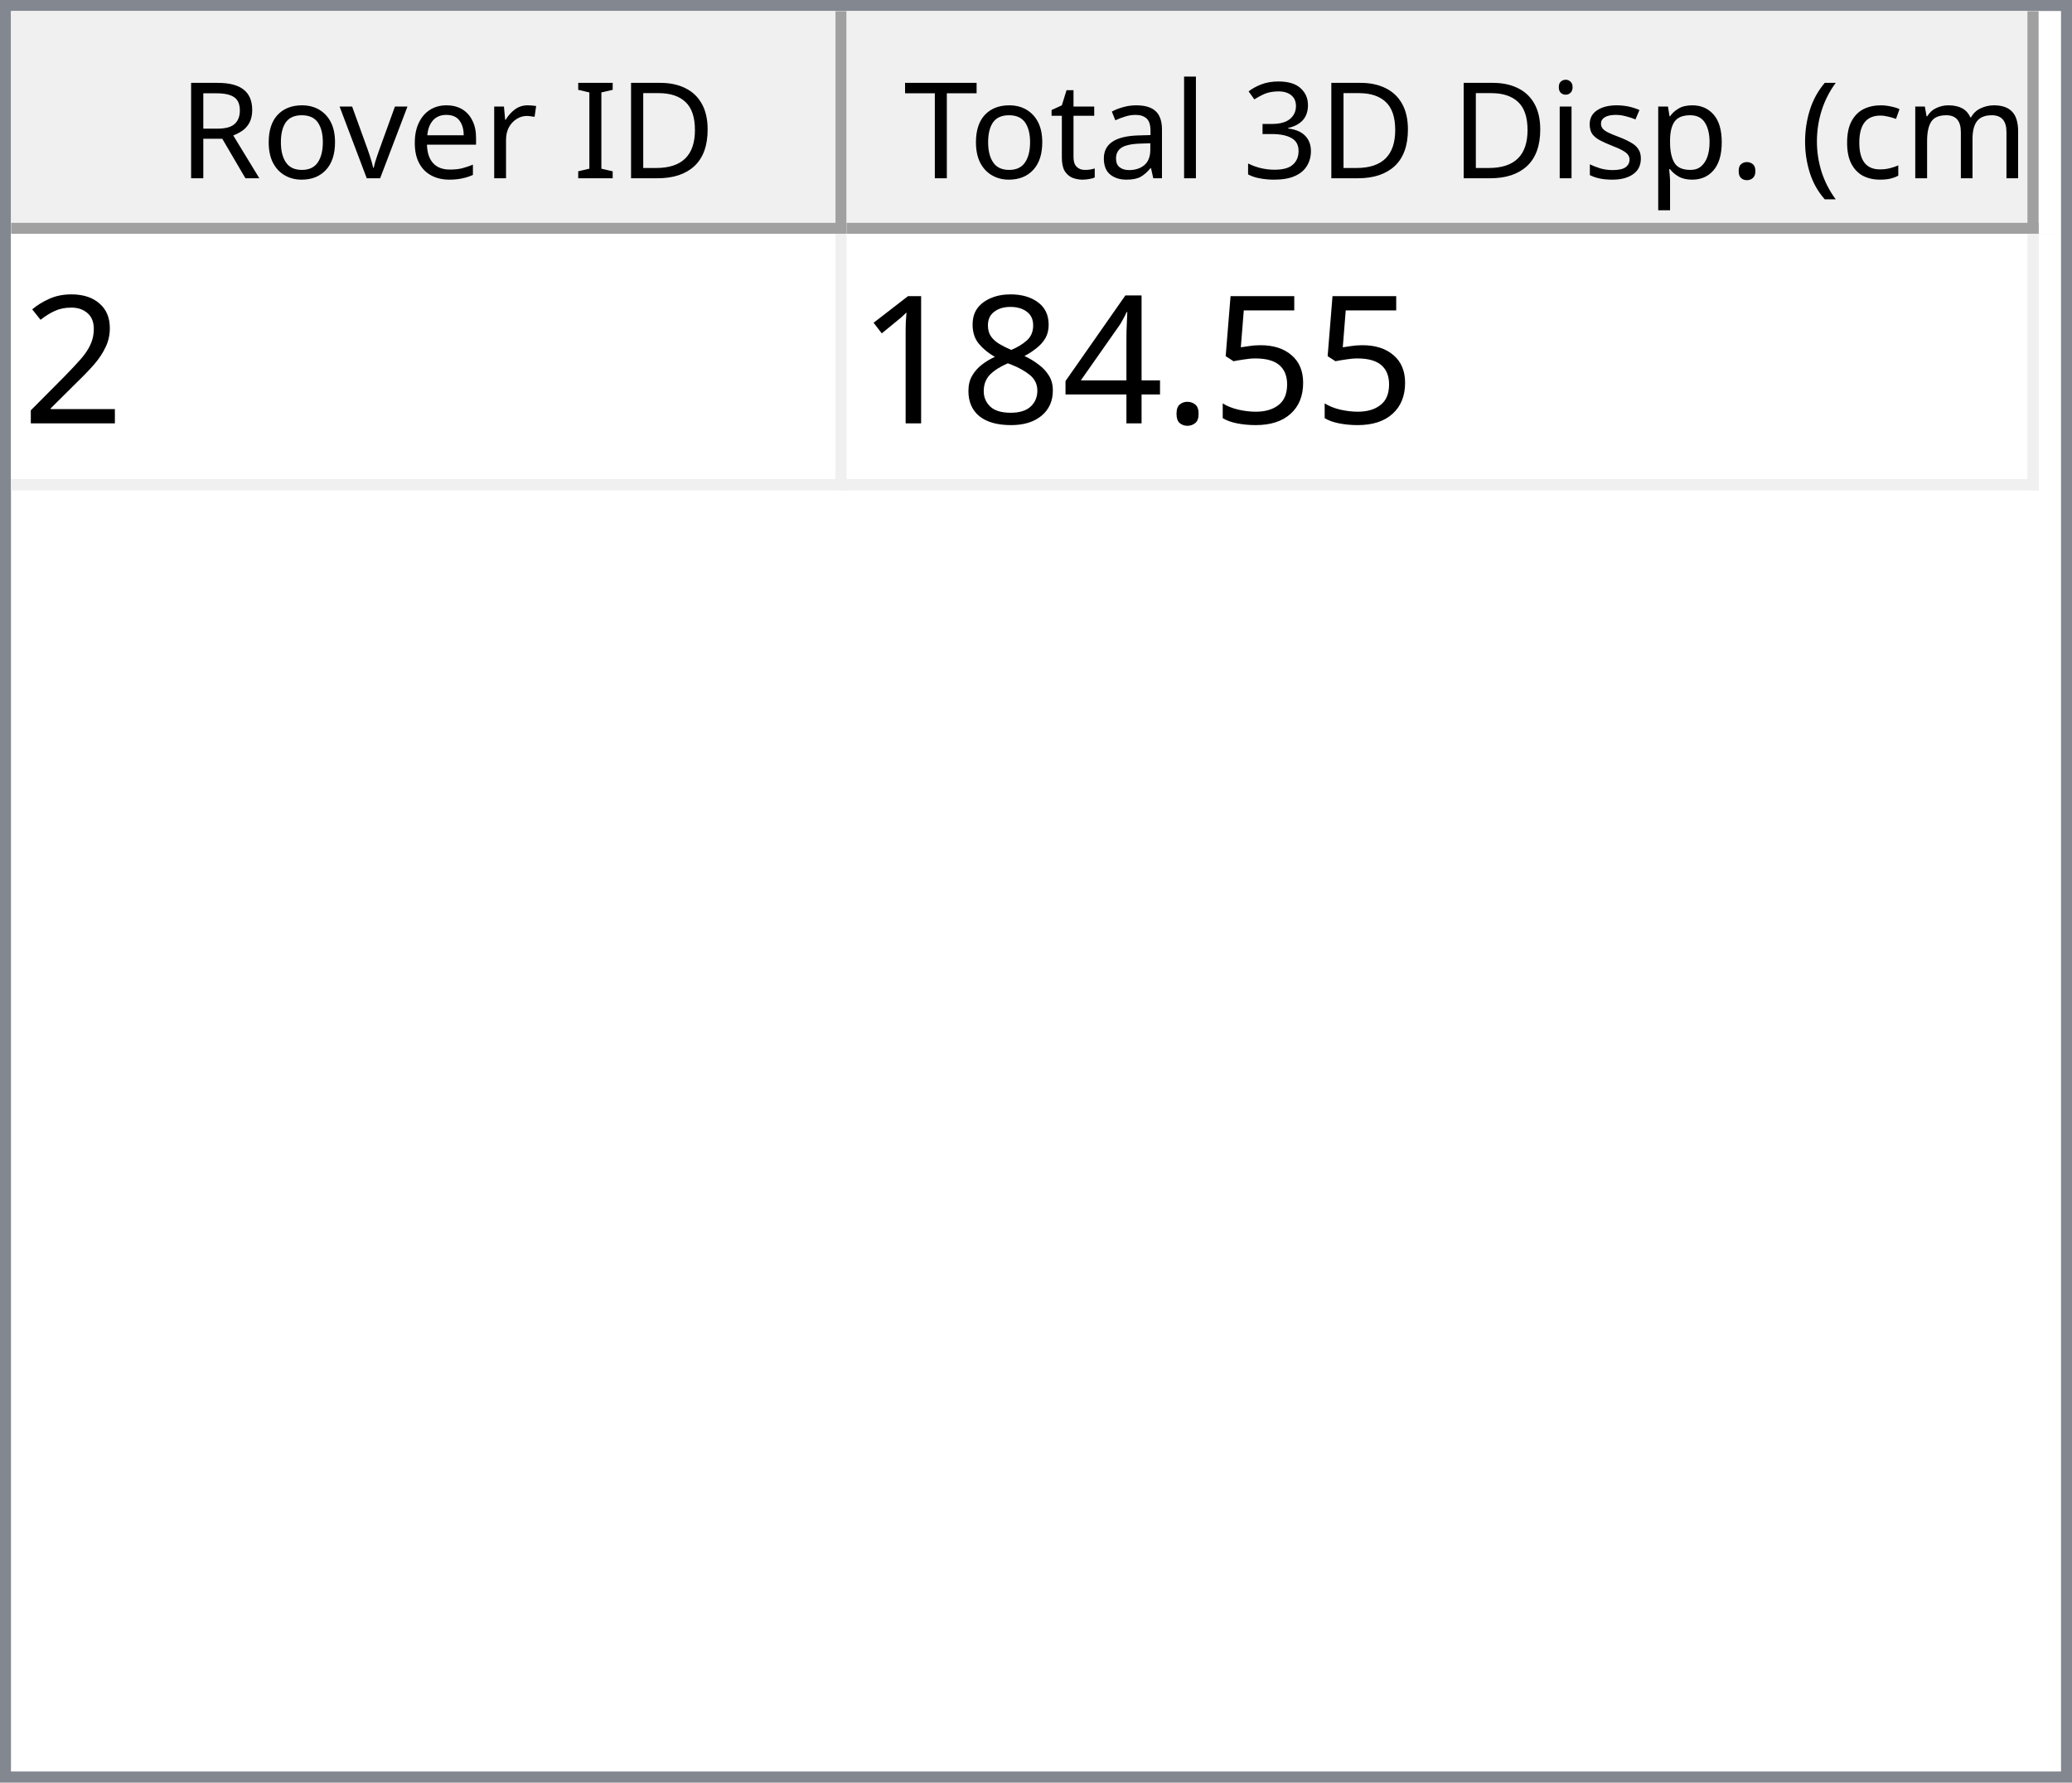
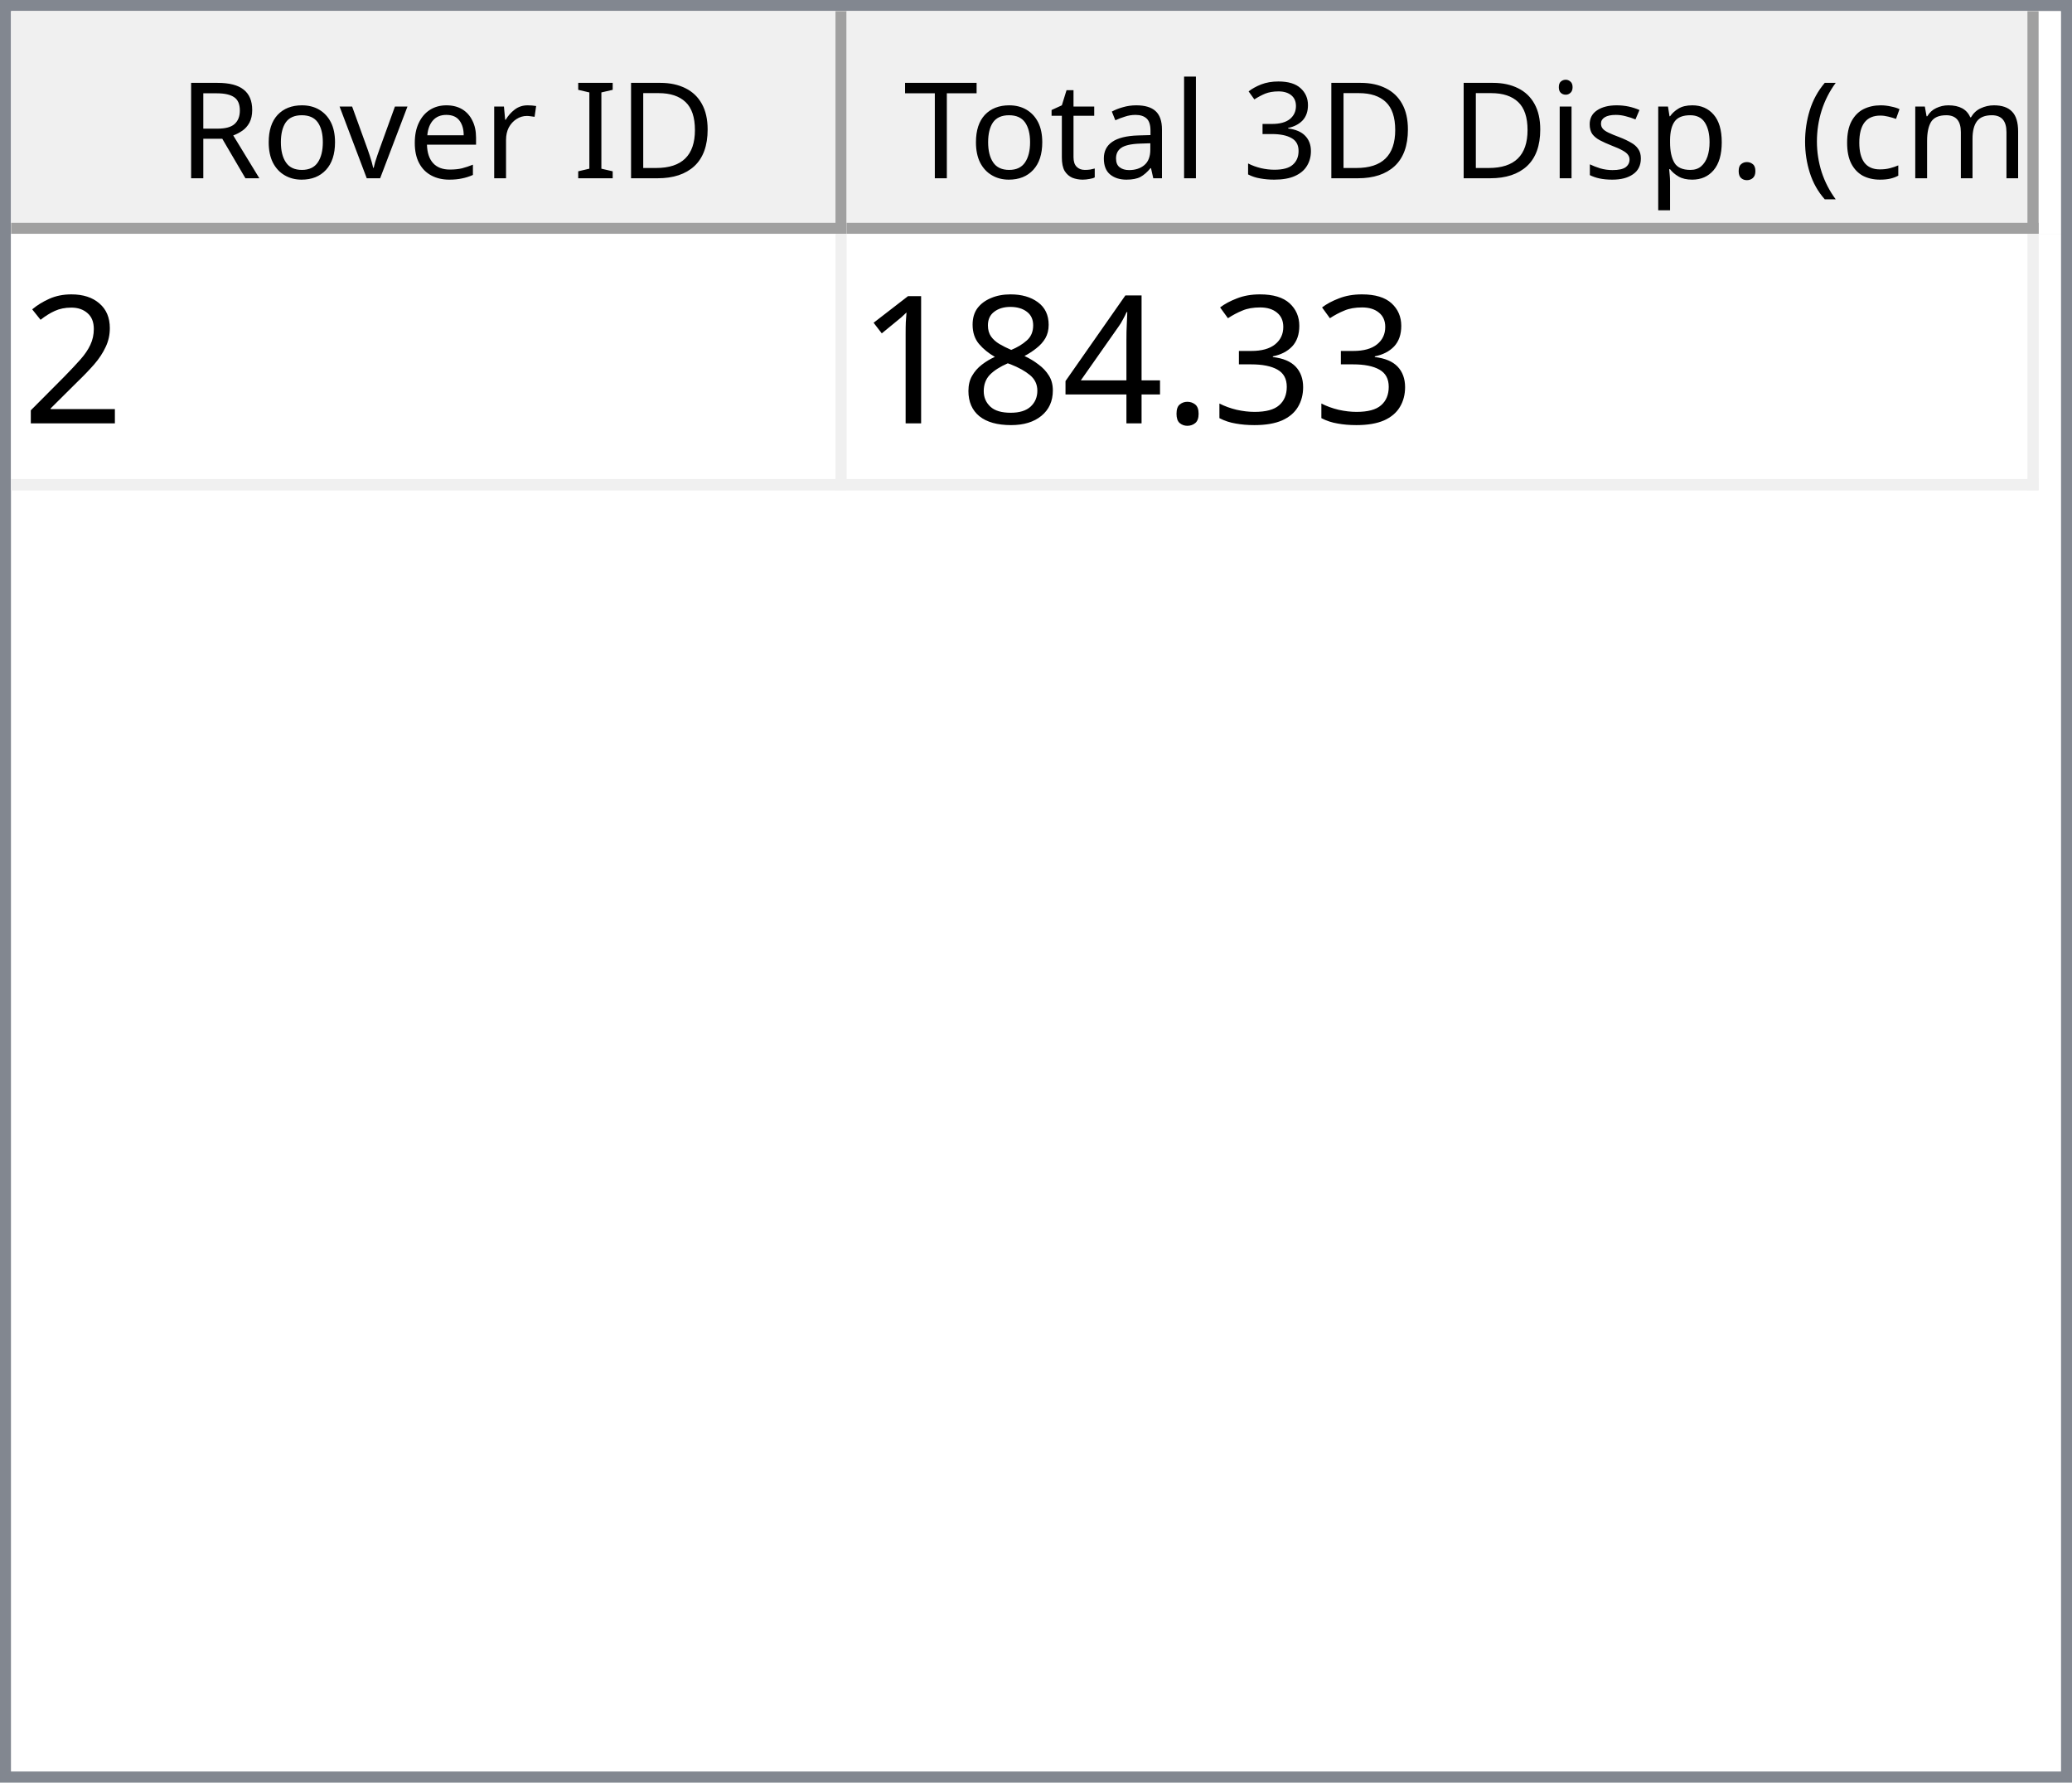
<svg xmlns="http://www.w3.org/2000/svg" style="fill-opacity:1; color-rendering:auto; color-interpolation:auto; text-rendering:auto; stroke:black; stroke-linecap:square; stroke-miterlimit:10; shape-rendering:auto; stroke-opacity:1; fill:black; stroke-dasharray:none; font-weight:normal; stroke-width:1; font-family:'Dialog'; font-style:normal; stroke-linejoin:miter; font-size:12px; stroke-dashoffset:0; image-rendering:auto;" width="186" height="160">
  <defs id="genericDefs" />
  <g>
    <defs id="defs1">
      <clipPath clipPathUnits="userSpaceOnUse" id="clipPath1">
        <path d="M0 0 L186 0 L186 160 L0 160 L0 0 Z" />
      </clipPath>
      <clipPath clipPathUnits="userSpaceOnUse" id="clipPath2">
        <path d="M0 0 L0 160 L186 160 L186 0 Z" />
      </clipPath>
      <clipPath clipPathUnits="userSpaceOnUse" id="clipPath3">
        <path d="M0 0 L0 20 L184 20 L184 0 Z" />
      </clipPath>
      <clipPath clipPathUnits="userSpaceOnUse" id="clipPath4">
        <path d="M0 0 L0 20 L75 20 L75 0 Z" />
      </clipPath>
      <clipPath clipPathUnits="userSpaceOnUse" id="clipPath5">
        <path d="M1 1 L1 19 L74 19 L74 1 Z" />
      </clipPath>
      <clipPath clipPathUnits="userSpaceOnUse" id="clipPath6">
        <path d="M0 0 L0 18 L73 18 L73 0 Z" />
      </clipPath>
      <clipPath clipPathUnits="userSpaceOnUse" id="clipPath7">
        <path d="M-0.5 -0.5 L-0.5 19.5 L74.5 19.5 L74.5 -0.5 Z" />
      </clipPath>
      <clipPath clipPathUnits="userSpaceOnUse" id="clipPath8">
        <path d="M0 0 L0 20 L107 20 L107 0 Z" />
      </clipPath>
      <clipPath clipPathUnits="userSpaceOnUse" id="clipPath9">
        <path d="M1 1 L1 19 L106 19 L106 1 Z" />
      </clipPath>
      <clipPath clipPathUnits="userSpaceOnUse" id="clipPath10">
        <path d="M0 0 L0 18 L105 18 L105 0 Z" />
      </clipPath>
      <clipPath clipPathUnits="userSpaceOnUse" id="clipPath11">
        <path d="M-0.5 -0.5 L-0.5 19.5 L106.5 19.5 L106.5 -0.5 Z" />
      </clipPath>
      <clipPath clipPathUnits="userSpaceOnUse" id="clipPath12">
        <path d="M0 0 L0 138 L184 138 L184 0 Z" />
      </clipPath>
      <clipPath clipPathUnits="userSpaceOnUse" id="clipPath13">
        <path d="M0 0 L0 23 L182 23 L182 0 Z" />
      </clipPath>
      <clipPath clipPathUnits="userSpaceOnUse" id="clipPath14">
        <path d="M-0.5 -0.5 L-0.5 22.5 L181.5 22.5 L181.5 -0.5 Z" />
      </clipPath>
      <clipPath clipPathUnits="userSpaceOnUse" id="clipPath15">
        <path d="M0 0 L0 22 L74 22 L74 0 Z" />
      </clipPath>
      <clipPath clipPathUnits="userSpaceOnUse" id="clipPath16">
        <path d="M0 0 L0 22 L106 22 L106 0 Z" />
      </clipPath>
      <font horiz-adv-x="64.551" id="font1">
        <font-face ascent="107.91" descent="25.098" units-per-em="100" style="font-style:normal; font-family:Segoe UI; font-weight:normal;" />
        <missing-glyph horiz-adv-x="64.551" d="M8.109 0 L8.109 68.266 L56.453 68.266 L56.453 0 L8.109 0 ZM15.328 7.234 L49.219 7.234 L49.219 61.031 L15.328 61.031 L15.328 7.234 Z" />
        <glyph unicode="D" horiz-adv-x="70.117" d="M9.188 0 L9.188 70.016 L28.516 70.016 Q65.531 70.016 65.531 35.891 Q65.531 19.672 55.25 9.836 Q44.969 0 27.734 0 L9.188 0 ZM17.391 62.594 L17.391 7.422 L27.828 7.422 Q41.609 7.422 49.273 14.797 Q56.938 22.172 56.938 35.688 Q56.938 62.594 28.328 62.594 L17.391 62.594 Z" />
        <glyph unicode="I" horiz-adv-x="26.611" d="M17.391 0 L9.188 0 L9.188 70.016 L17.391 70.016 L17.391 0 Z" />
        <glyph unicode=" " horiz-adv-x="27.393" d="" />
        <glyph unicode="r" horiz-adv-x="34.766" d="M34.188 41.891 Q32.078 43.5 28.125 43.5 Q23 43.5 19.555 38.672 Q16.109 33.844 16.109 25.484 L16.109 0 L8.109 0 L8.109 50 L16.109 50 L16.109 39.703 L16.312 39.703 Q18.016 44.969 21.531 47.922 Q25.047 50.875 29.391 50.875 Q32.516 50.875 34.188 50.203 L34.188 41.891 Z" />
        <glyph unicode="e" horiz-adv-x="52.295" d="M48.297 23 L12.984 23 Q13.188 14.656 17.484 10.109 Q21.781 5.562 29.297 5.562 Q37.75 5.562 44.828 11.141 L44.828 3.609 Q38.234 -1.172 27.391 -1.172 Q16.797 -1.172 10.742 5.641 Q4.688 12.453 4.688 24.812 Q4.688 36.469 11.305 43.82 Q17.922 51.172 27.734 51.172 Q37.547 51.172 42.922 44.828 Q48.297 38.484 48.297 27.203 L48.297 23 ZM40.094 29.781 Q40.047 36.719 36.75 40.578 Q33.453 44.438 27.594 44.438 Q21.922 44.438 17.969 40.383 Q14.016 36.328 13.094 29.781 L40.094 29.781 Z" />
        <glyph unicode="v" horiz-adv-x="47.9" d="M47.406 50 L27.484 0 L19.625 0 L0.688 50 L9.469 50 L22.172 13.672 Q23.578 9.672 23.922 6.688 L24.125 6.688 Q24.609 10.453 25.688 13.484 L38.969 50 L47.406 50 Z" />
        <glyph unicode="o" horiz-adv-x="58.594" d="M29 -1.172 Q17.922 -1.172 11.305 5.836 Q4.688 12.844 4.688 24.422 Q4.688 37.016 11.57 44.094 Q18.453 51.172 30.172 51.172 Q41.359 51.172 47.633 44.289 Q53.906 37.406 53.906 25.203 Q53.906 13.234 47.141 6.031 Q40.375 -1.172 29 -1.172 ZM29.594 44.438 Q21.875 44.438 17.383 39.188 Q12.891 33.938 12.891 24.703 Q12.891 15.828 17.43 10.695 Q21.969 5.562 29.594 5.562 Q37.359 5.562 41.531 10.594 Q45.703 15.625 45.703 24.906 Q45.703 34.281 41.531 39.359 Q37.359 44.438 29.594 44.438 Z" />
        <glyph unicode="R" horiz-adv-x="59.814" d="M59.375 0 L49.609 0 L37.891 19.625 Q36.281 22.359 34.766 24.289 Q33.25 26.219 31.664 27.438 Q30.078 28.656 28.25 29.219 Q26.422 29.781 24.125 29.781 L17.391 29.781 L17.391 0 L9.188 0 L9.188 70.016 L30.078 70.016 Q34.672 70.016 38.555 68.867 Q42.438 67.719 45.289 65.375 Q48.141 63.031 49.758 59.547 Q51.375 56.062 51.375 51.375 Q51.375 47.703 50.273 44.656 Q49.172 41.609 47.148 39.211 Q45.125 36.812 42.266 35.133 Q39.406 33.453 35.844 32.516 L35.844 32.328 Q37.594 31.547 38.891 30.547 Q40.188 29.547 41.359 28.18 Q42.531 26.812 43.68 25.078 Q44.828 23.344 46.234 21.047 L59.375 0 ZM17.391 62.594 L17.391 37.203 L28.516 37.203 Q31.594 37.203 34.203 38.133 Q36.812 39.062 38.719 40.797 Q40.625 42.531 41.703 45.047 Q42.781 47.562 42.781 50.688 Q42.781 56.297 39.141 59.445 Q35.5 62.594 28.609 62.594 L17.391 62.594 Z" />
        <glyph unicode=")" horiz-adv-x="30.176" d="M8.297 -15.922 L1.172 -15.922 Q16.406 2.344 16.406 26.812 Q16.406 51.469 1.078 70.016 L8.297 70.016 Q23.531 52.156 23.531 26.703 Q23.531 1.375 8.297 -15.922 Z" />
        <glyph unicode="m" horiz-adv-x="86.133" d="M79.109 0 L71.094 0 L71.094 28.719 Q71.094 37.016 68.531 40.727 Q65.969 44.438 59.906 44.438 Q54.781 44.438 51.195 39.75 Q47.609 35.062 47.609 28.516 L47.609 0 L39.594 0 L39.594 29.688 Q39.594 44.438 28.219 44.438 Q22.953 44.438 19.531 40.016 Q16.109 35.594 16.109 28.516 L16.109 0 L8.109 0 L8.109 50 L16.109 50 L16.109 42.094 L16.312 42.094 Q21.625 51.172 31.844 51.172 Q36.969 51.172 40.773 48.312 Q44.578 45.453 46 40.828 Q51.562 51.172 62.594 51.172 Q79.109 51.172 79.109 30.812 L79.109 0 Z" />
        <glyph unicode="c" horiz-adv-x="46.191" d="M42.188 2.297 Q36.422 -1.172 28.516 -1.172 Q17.828 -1.172 11.258 5.789 Q4.688 12.75 4.688 23.828 Q4.688 36.188 11.766 43.68 Q18.844 51.172 30.672 51.172 Q37.25 51.172 42.281 48.734 L42.281 40.531 Q36.719 44.438 30.375 44.438 Q22.703 44.438 17.797 38.945 Q12.891 33.453 12.891 24.516 Q12.891 15.719 17.508 10.641 Q22.125 5.562 29.891 5.562 Q36.422 5.562 42.188 9.906 L42.188 2.297 Z" />
        <glyph unicode="(" horiz-adv-x="30.176" d="M29.109 -15.922 L21.969 -15.922 Q6.844 1.375 6.844 26.703 Q6.844 52.156 21.969 70.016 L29.203 70.016 Q13.875 51.469 13.875 26.812 Q13.875 2.344 29.109 -15.922 Z" />
        <glyph unicode="." horiz-adv-x="21.68" d="M10.891 -1.078 Q8.641 -1.078 7.055 0.539 Q5.469 2.156 5.469 4.391 Q5.469 6.641 7.055 8.273 Q8.641 9.906 10.891 9.906 Q13.188 9.906 14.797 8.273 Q16.406 6.641 16.406 4.391 Q16.406 2.156 14.797 0.539 Q13.188 -1.078 10.891 -1.078 Z" />
        <glyph unicode="p" horiz-adv-x="58.789" d="M16.312 7.234 L16.109 7.234 L16.109 -23 L8.109 -23 L8.109 50 L16.109 50 L16.109 41.219 L16.312 41.219 Q22.219 51.172 33.594 51.172 Q43.266 51.172 48.688 44.461 Q54.109 37.75 54.109 26.469 Q54.109 13.922 48 6.375 Q41.891 -1.172 31.297 -1.172 Q21.578 -1.172 16.312 7.234 ZM16.109 27.391 L16.109 20.406 Q16.109 14.203 20.141 9.883 Q24.172 5.562 30.375 5.562 Q37.641 5.562 41.773 11.133 Q45.906 16.703 45.906 26.609 Q45.906 34.969 42.047 39.703 Q38.188 44.438 31.594 44.438 Q24.609 44.438 20.359 39.578 Q16.109 34.719 16.109 27.391 Z" />
        <glyph unicode="s" horiz-adv-x="42.432" d="M5.078 1.812 L5.078 10.406 Q11.625 5.562 19.484 5.562 Q30.031 5.562 30.031 12.594 Q30.031 14.594 29.125 15.992 Q28.219 17.391 26.68 18.461 Q25.141 19.531 23.07 20.383 Q21 21.234 18.609 22.172 Q15.281 23.484 12.766 24.828 Q10.25 26.172 8.57 27.859 Q6.891 29.547 6.031 31.695 Q5.172 33.844 5.172 36.719 Q5.172 40.234 6.789 42.945 Q8.406 45.656 11.086 47.484 Q13.766 49.312 17.211 50.242 Q20.656 51.172 24.312 51.172 Q30.812 51.172 35.938 48.922 L35.938 40.828 Q30.422 44.438 23.25 44.438 Q21 44.438 19.195 43.922 Q17.391 43.406 16.094 42.477 Q14.797 41.547 14.086 40.258 Q13.375 38.969 13.375 37.406 Q13.375 35.453 14.086 34.133 Q14.797 32.812 16.164 31.789 Q17.531 30.766 19.484 29.938 Q21.438 29.109 23.922 28.125 Q27.25 26.859 29.883 25.516 Q32.516 24.172 34.375 22.484 Q36.234 20.797 37.234 18.602 Q38.234 16.406 38.234 13.375 Q38.234 9.672 36.602 6.938 Q34.969 4.203 32.234 2.398 Q29.5 0.594 25.93 -0.289 Q22.359 -1.172 18.453 -1.172 Q10.75 -1.172 5.078 1.812 Z" />
        <glyph unicode="i" horiz-adv-x="24.219" d="M12.203 62.703 Q10.062 62.703 8.547 64.164 Q7.031 65.625 7.031 67.875 Q7.031 70.125 8.547 71.609 Q10.062 73.094 12.203 73.094 Q14.406 73.094 15.945 71.609 Q17.484 70.125 17.484 67.875 Q17.484 65.719 15.945 64.211 Q14.406 62.703 12.203 62.703 ZM16.109 0 L8.109 0 L8.109 50 L16.109 50 L16.109 0 Z" />
        <glyph unicode="3" horiz-adv-x="53.906" d="M46.531 19.828 Q46.531 15.094 44.75 11.211 Q42.969 7.328 39.719 4.57 Q36.469 1.812 31.93 0.297 Q27.391 -1.219 21.922 -1.219 Q11.922 -1.219 6 2.594 L6 11.188 Q13.094 5.609 22.219 5.609 Q25.875 5.609 28.828 6.539 Q31.781 7.469 33.906 9.227 Q36.031 10.984 37.18 13.477 Q38.328 15.969 38.328 19.094 Q38.328 32.812 18.797 32.812 L12.984 32.812 L12.984 39.594 L18.5 39.594 Q35.797 39.594 35.797 52.484 Q35.797 64.406 22.609 64.406 Q15.188 64.406 8.688 59.422 L8.688 67.188 Q15.375 71.188 24.609 71.188 Q29 71.188 32.57 69.969 Q36.141 68.75 38.68 66.555 Q41.219 64.359 42.609 61.281 Q44 58.203 44 54.5 Q44 40.672 30.031 36.719 L30.031 36.531 Q33.594 36.141 36.625 34.797 Q39.656 33.453 41.852 31.305 Q44.047 29.156 45.289 26.25 Q46.531 23.344 46.531 19.828 Z" />
        <glyph unicode="l" horiz-adv-x="24.219" d="M16.109 0 L8.109 0 L8.109 74.031 L16.109 74.031 L16.109 0 Z" />
        <glyph unicode="a" horiz-adv-x="50.879" d="M43.891 0 L35.891 0 L35.891 7.812 L35.688 7.812 Q30.469 -1.172 20.312 -1.172 Q12.844 -1.172 8.617 2.781 Q4.391 6.734 4.391 13.281 Q4.391 27.297 20.906 29.594 L35.891 31.688 Q35.891 44.438 25.594 44.438 Q16.547 44.438 9.281 38.281 L9.281 46.484 Q16.656 51.172 26.266 51.172 Q43.891 51.172 43.891 32.516 L43.891 0 ZM35.891 25.297 L23.828 23.641 Q18.266 22.859 15.43 20.875 Q12.594 18.891 12.594 13.875 Q12.594 10.203 15.211 7.883 Q17.828 5.562 22.172 5.562 Q28.125 5.562 32.008 9.742 Q35.891 13.922 35.891 20.312 L35.891 25.297 Z" />
        <glyph unicode="t" horiz-adv-x="33.887" d="M31.297 0.484 Q28.469 -1.078 23.828 -1.078 Q10.688 -1.078 10.688 13.578 L10.688 43.172 L2.094 43.172 L2.094 50 L10.688 50 L10.688 62.203 L18.703 64.797 L18.703 50 L31.297 50 L31.297 43.172 L18.703 43.172 L18.703 14.984 Q18.703 9.969 20.414 7.82 Q22.125 5.672 26.078 5.672 Q29.109 5.672 31.297 7.328 L31.297 0.484 Z" />
        <glyph unicode="T" horiz-adv-x="52.393" d="M50.594 62.594 L30.375 62.594 L30.375 0 L22.172 0 L22.172 62.594 L2 62.594 L2 70.016 L50.594 70.016 L50.594 62.594 Z" />
      </font>
      <font horiz-adv-x="75.0" id="font2">
        <font-face ascent="100.537" descent="21.973" units-per-em="100" style="font-style:normal; font-family:sans-serif; font-weight:normal;" />
        <missing-glyph horiz-adv-x="75.0" d="M12.5 0 L12.5 62.5 L62.5 62.5 L62.5 0 L12.5 0 ZM14.062 1.562 L60.938 1.562 L60.938 60.938 L14.062 60.938 L14.062 1.562 Z" />
        <glyph unicode="2" horiz-adv-x="55.615" d="M50.344 8.453 L50.344 0 L3.031 0 Q2.938 3.172 4.047 6.109 Q5.859 10.938 9.836 15.625 Q13.812 20.312 21.344 26.469 Q33.016 36.031 37.117 41.625 Q41.219 47.219 41.219 52.203 Q41.219 57.422 37.477 61.008 Q33.734 64.594 27.734 64.594 Q21.391 64.594 17.578 60.789 Q13.766 56.984 13.719 50.25 L4.688 51.172 Q5.609 61.281 11.664 66.578 Q17.719 71.875 27.938 71.875 Q38.234 71.875 44.242 66.164 Q50.25 60.453 50.25 52 Q50.25 47.703 48.492 43.555 Q46.734 39.406 42.656 34.812 Q38.578 30.219 29.109 22.219 Q21.188 15.578 18.945 13.211 Q16.703 10.844 15.234 8.453 L50.344 8.453 Z" />
-         <glyph unicode="5" horiz-adv-x="55.615" d="M4.156 18.75 L13.375 19.531 Q14.406 12.797 18.141 9.398 Q21.875 6 27.156 6 Q33.5 6 37.891 10.789 Q42.281 15.578 42.281 23.484 Q42.281 31 38.062 35.352 Q33.844 39.703 27 39.703 Q22.75 39.703 19.336 37.773 Q15.922 35.844 13.969 32.766 L5.719 33.844 L12.641 70.609 L48.25 70.609 L48.25 62.203 L19.672 62.203 L15.828 42.969 Q22.266 47.469 29.344 47.469 Q38.719 47.469 45.164 40.969 Q51.609 34.469 51.609 24.266 Q51.609 14.547 45.953 7.469 Q39.062 -1.219 27.156 -1.219 Q17.391 -1.219 11.211 4.25 Q5.031 9.719 4.156 18.75 Z" />
+         <glyph unicode="3" horiz-adv-x="55.615" d="M4.203 18.891 L12.984 20.062 Q14.5 12.594 18.141 9.297 Q21.781 6 27 6 Q33.203 6 37.477 10.297 Q41.75 14.594 41.75 20.953 Q41.75 27 37.797 30.93 Q33.844 34.859 27.734 34.859 Q25.25 34.859 21.531 33.891 L22.516 41.609 Q23.391 41.5 23.922 41.5 Q29.547 41.5 34.039 44.43 Q38.531 47.359 38.531 53.469 Q38.531 58.297 35.258 61.477 Q31.984 64.656 26.812 64.656 Q21.688 64.656 18.266 61.43 Q14.844 58.203 13.875 51.766 L5.078 53.328 Q6.688 62.156 12.398 67.016 Q18.109 71.875 26.609 71.875 Q32.469 71.875 37.398 69.359 Q42.328 66.844 44.945 62.5 Q47.562 58.156 47.562 53.266 Q47.562 48.641 45.07 44.828 Q42.578 41.016 37.703 38.766 Q44.047 37.312 47.562 32.695 Q51.078 28.078 51.078 21.141 Q51.078 11.766 44.242 5.25 Q37.406 -1.266 26.953 -1.266 Q17.531 -1.266 11.305 4.352 Q5.078 9.969 4.203 18.891 Z" />
        <glyph unicode="." horiz-adv-x="27.783" d="M9.078 0 L9.078 10.016 L19.094 10.016 L19.094 0 L9.078 0 Z" />
        <glyph unicode="4" horiz-adv-x="55.615" d="M32.328 0 L32.328 17.141 L1.266 17.141 L1.266 25.203 L33.938 71.578 L41.109 71.578 L41.109 25.203 L50.781 25.203 L50.781 17.141 L41.109 17.141 L41.109 0 L32.328 0 ZM32.328 25.203 L32.328 57.469 L9.906 25.203 L32.328 25.203 Z" />
        <glyph unicode="8" horiz-adv-x="55.615" d="M17.672 38.812 Q12.203 40.828 9.57 44.539 Q6.938 48.25 6.938 53.422 Q6.938 61.234 12.555 66.555 Q18.172 71.875 27.484 71.875 Q36.859 71.875 42.578 66.43 Q48.297 60.984 48.297 53.172 Q48.297 48.188 45.68 44.508 Q43.062 40.828 37.75 38.812 Q44.344 36.672 47.781 31.883 Q51.219 27.094 51.219 20.453 Q51.219 11.281 44.727 5.031 Q38.234 -1.219 27.641 -1.219 Q17.047 -1.219 10.547 5.055 Q4.047 11.328 4.047 20.703 Q4.047 27.688 7.594 32.398 Q11.141 37.109 17.672 38.812 ZM15.922 53.719 Q15.922 48.641 19.195 45.414 Q22.469 42.188 27.688 42.188 Q32.766 42.188 36.016 45.383 Q39.266 48.578 39.266 53.219 Q39.266 58.062 35.914 61.359 Q32.562 64.656 27.594 64.656 Q22.562 64.656 19.242 61.43 Q15.922 58.203 15.922 53.719 ZM13.094 20.656 Q13.094 16.891 14.875 13.375 Q16.656 9.859 20.172 7.93 Q23.688 6 27.734 6 Q34.031 6 38.133 10.055 Q42.234 14.109 42.234 20.359 Q42.234 26.703 38.016 30.859 Q33.797 35.016 27.438 35.016 Q21.234 35.016 17.164 30.914 Q13.094 26.812 13.094 20.656 Z" />
        <glyph unicode="1" horiz-adv-x="55.615" d="M37.25 0 L28.469 0 L28.469 56 Q25.297 52.984 20.141 49.953 Q14.984 46.922 10.891 45.406 L10.891 53.906 Q18.266 57.375 23.781 62.305 Q29.297 67.234 31.594 71.875 L37.25 71.875 L37.25 0 Z" />
      </font>
    </defs>
    <g style="fill:white; stroke:white;">
      <rect x="0" y="0" width="186" style="clip-path:url(#clipPath1); stroke:none;" height="160" />
    </g>
    <g style="fill:white; text-rendering:optimizeSpeed; color-rendering:optimizeSpeed; image-rendering:optimizeSpeed; shape-rendering:crispEdges; stroke:white; color-interpolation:sRGB;">
      <rect x="0" width="186" height="160" y="0" style="stroke:none;" />
      <path style="stroke:none;" d="M0 160 L186 160 L186 0 L0 0 Z" />
    </g>
    <g style="fill:rgb(240,240,240); font-family:'Segoe UI'; stroke:rgb(240,240,240);">
      <rect x="0" y="0" width="186" style="clip-path:url(#clipPath2); stroke:none;" height="160" />
    </g>
    <g style="fill:rgb(130,135,144); font-family:'Segoe UI'; stroke:rgb(130,135,144);">
      <path d="M0 0 L186 0 L186 160 L0 160 L0 0 ZM1 1 L185 1 L185 159 L1 159 L1 1 Z" style="fill-rule:evenodd; clip-path:url(#clipPath2); stroke:none;" />
    </g>
    <g style="fill:white; font-family:'Segoe UI'; stroke:white;" transform="translate(1,1)">
      <rect x="0" y="0" width="184" style="clip-path:url(#clipPath3); stroke:none;" height="20" />
    </g>
    <g style="fill:rgb(240,240,240); font-family:'Segoe UI'; stroke:rgb(240,240,240);" transform="translate(1,1)">
      <rect x="0" y="0" width="75" style="clip-path:url(#clipPath4); stroke:none;" height="20" />
    </g>
    <g style="font-family:'Segoe UI';" transform="translate(2,2)">
      <text x="14" xml:space="preserve" y="14" style="clip-path:url(#clipPath6); stroke:none;">Rover ID</text>
    </g>
    <g style="fill:rgb(160,160,160); font-family:'Segoe UI'; stroke:rgb(160,160,160); stroke-linejoin:bevel;" transform="translate(1.5,1.5)">
      <line x1="74" x2="74" y1="0" style="fill:none; clip-path:url(#clipPath7);" y2="19" />
    </g>
    <g style="fill:rgb(160,160,160); font-family:'Segoe UI'; stroke:rgb(160,160,160); stroke-linejoin:bevel;" transform="matrix(1,0,0,1,1,1) translate(0.5,0.5)">
      <line x1="0" x2="74" y1="19" style="fill:none; clip-path:url(#clipPath7);" y2="19" />
    </g>
    <g style="fill:rgb(240,240,240); font-family:'Segoe UI'; stroke:rgb(240,240,240);" transform="translate(76,1)">
      <rect x="0" y="0" width="107" style="clip-path:url(#clipPath8); stroke:none;" height="20" />
    </g>
    <g style="font-family:'Segoe UI';" transform="translate(77,2)">
      <text x="1" xml:space="preserve" y="14" style="clip-path:url(#clipPath10); stroke:none;"> Total 3D Disp. (cm)</text>
    </g>
    <g style="fill:rgb(160,160,160); font-family:'Segoe UI'; stroke:rgb(160,160,160); stroke-linejoin:bevel;" transform="translate(76.5,1.5)">
      <line x1="106" x2="106" y1="0" style="fill:none; clip-path:url(#clipPath11);" y2="19" />
    </g>
    <g style="fill:rgb(160,160,160); font-family:'Segoe UI'; stroke:rgb(160,160,160); stroke-linejoin:bevel;" transform="matrix(1,0,0,1,76,1) translate(0.5,0.5)">
      <line x1="0" x2="106" y1="19" style="fill:none; clip-path:url(#clipPath11);" y2="19" />
    </g>
    <g style="fill:white; font-family:'Segoe UI'; stroke:white;" transform="translate(1,21)">
      <rect x="0" y="0" width="184" style="clip-path:url(#clipPath12); stroke:none;" height="138" />
    </g>
    <g style="fill:rgb(240,240,240); font-size:16px; font-family:sans-serif; stroke:rgb(240,240,240);" transform="translate(1,21)">
      <rect x="0" y="0" width="182" style="clip-path:url(#clipPath13); stroke:none;" height="23" />
      <line transform="translate(0.5,0.5)" x1="0" x2="181" y1="22" style="clip-path:url(#clipPath14); fill:none; stroke-linejoin:bevel;" y2="22" />
    </g>
    <g transform="matrix(1,0,0,1,1,21) translate(0.5,0.5)" style="fill:rgb(240,240,240); font-size:16px; font-family:sans-serif; stroke:rgb(240,240,240); stroke-linejoin:bevel;">
      <line x1="74" x2="74" y1="0" style="fill:none; clip-path:url(#clipPath14);" y2="22" />
    </g>
    <g transform="matrix(1,0,0,1,1,21) translate(0.5,0.5)" style="fill:rgb(240,240,240); font-size:16px; font-family:sans-serif; stroke:rgb(240,240,240); stroke-linejoin:bevel;">
      <line x1="181" x2="181" y1="0" style="fill:none; clip-path:url(#clipPath14);" y2="22" />
    </g>
    <g style="fill:white; font-size:16px; font-family:sans-serif; stroke:white;" transform="matrix(1,0,0,1,1,21)">
      <rect x="0" y="0" width="74" style="clip-path:url(#clipPath15); stroke:none;" height="22" />
      <text x="1" y="17" style="fill:black; clip-path:url(#clipPath15); stroke:none;" xml:space="preserve">2</text>
    </g>
    <g style="fill:white; font-size:16px; font-family:sans-serif; stroke:white;" transform="matrix(1,0,0,1,1,21) translate(75,0)">
      <rect x="0" y="0" width="106" style="clip-path:url(#clipPath16); stroke:none;" height="22" />
-       <text x="1" y="17" style="fill:black; clip-path:url(#clipPath16); stroke:none;" xml:space="preserve">184.55</text>
+       <text x="1" y="17" style="fill:black; clip-path:url(#clipPath16); stroke:none;" xml:space="preserve">184.33</text>
    </g>
  </g>
</svg>
